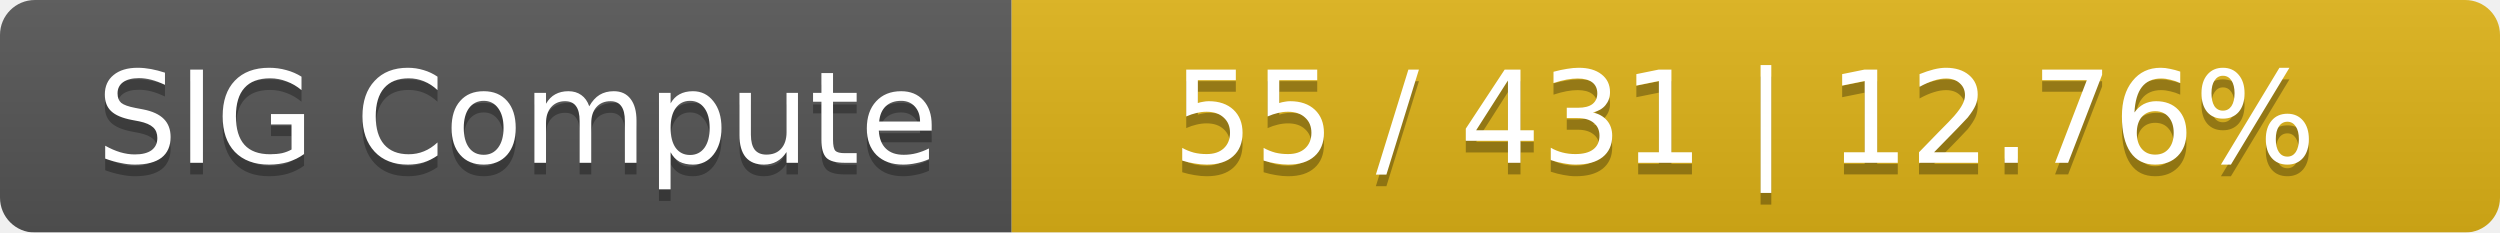
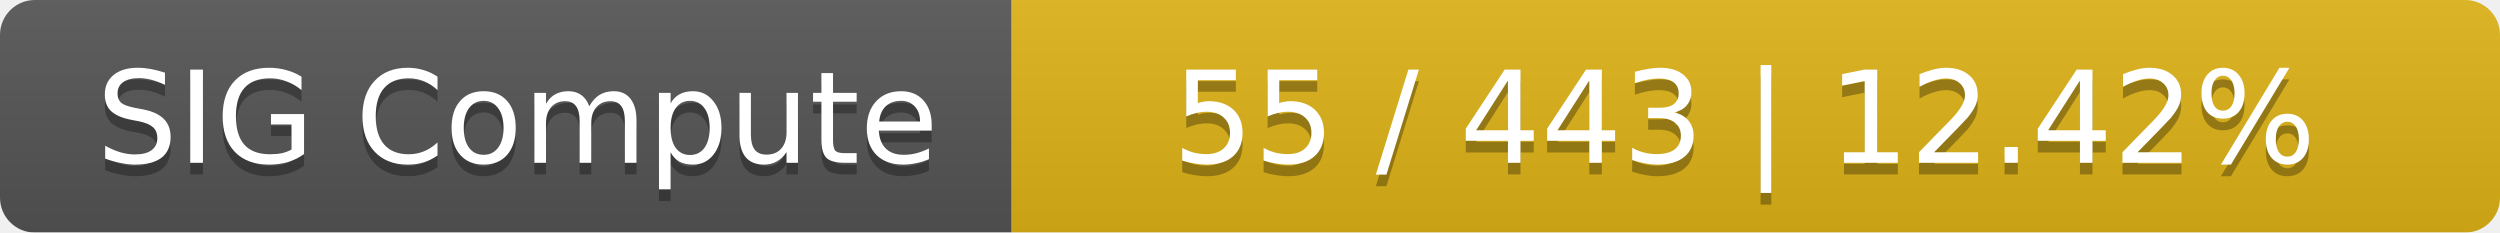
<svg xmlns="http://www.w3.org/2000/svg" width="215" height="20">
  <linearGradient id="smooth" x2="0" y2="100%">
    <stop offset="0" stop-color="#bbb" stop-opacity=".1" />
    <stop offset="1" stop-opacity=".1" />
  </linearGradient>
  <mask id="round">
    <rect width="215" height="20" rx="3" fill="#fff" />
  </mask>
  <g mask="url(#round)">
    <rect width="87" height="20" fill="#555" />
    <rect x="87" width="128" height="20" fill="#dfb317" />
    <rect width="215" height="20" fill="url(#smooth)" />
  </g>
  <g fill="#fff" text-anchor="middle" font-family="DejaVu Sans,Verdana,Geneva,sans-serif" font-size="11">
    <text x="44.5" y="15" fill="#010101" fill-opacity=".3">SIG Compute</text>
    <text x="44.5" y="14">SIG Compute</text>
-     <text x="150" y="15" fill="#010101" fill-opacity=".3">55 / 431    |    12.76%</text>
-     <text x="150" y="14">55 / 431    |    12.76%</text>
+     <text x="150" y="15" fill="#010101" fill-opacity=".3">55 / 443    |    12.42%</text>
+     <text x="150" y="14">55 / 443    |    12.42%</text>
  </g>
</svg>
